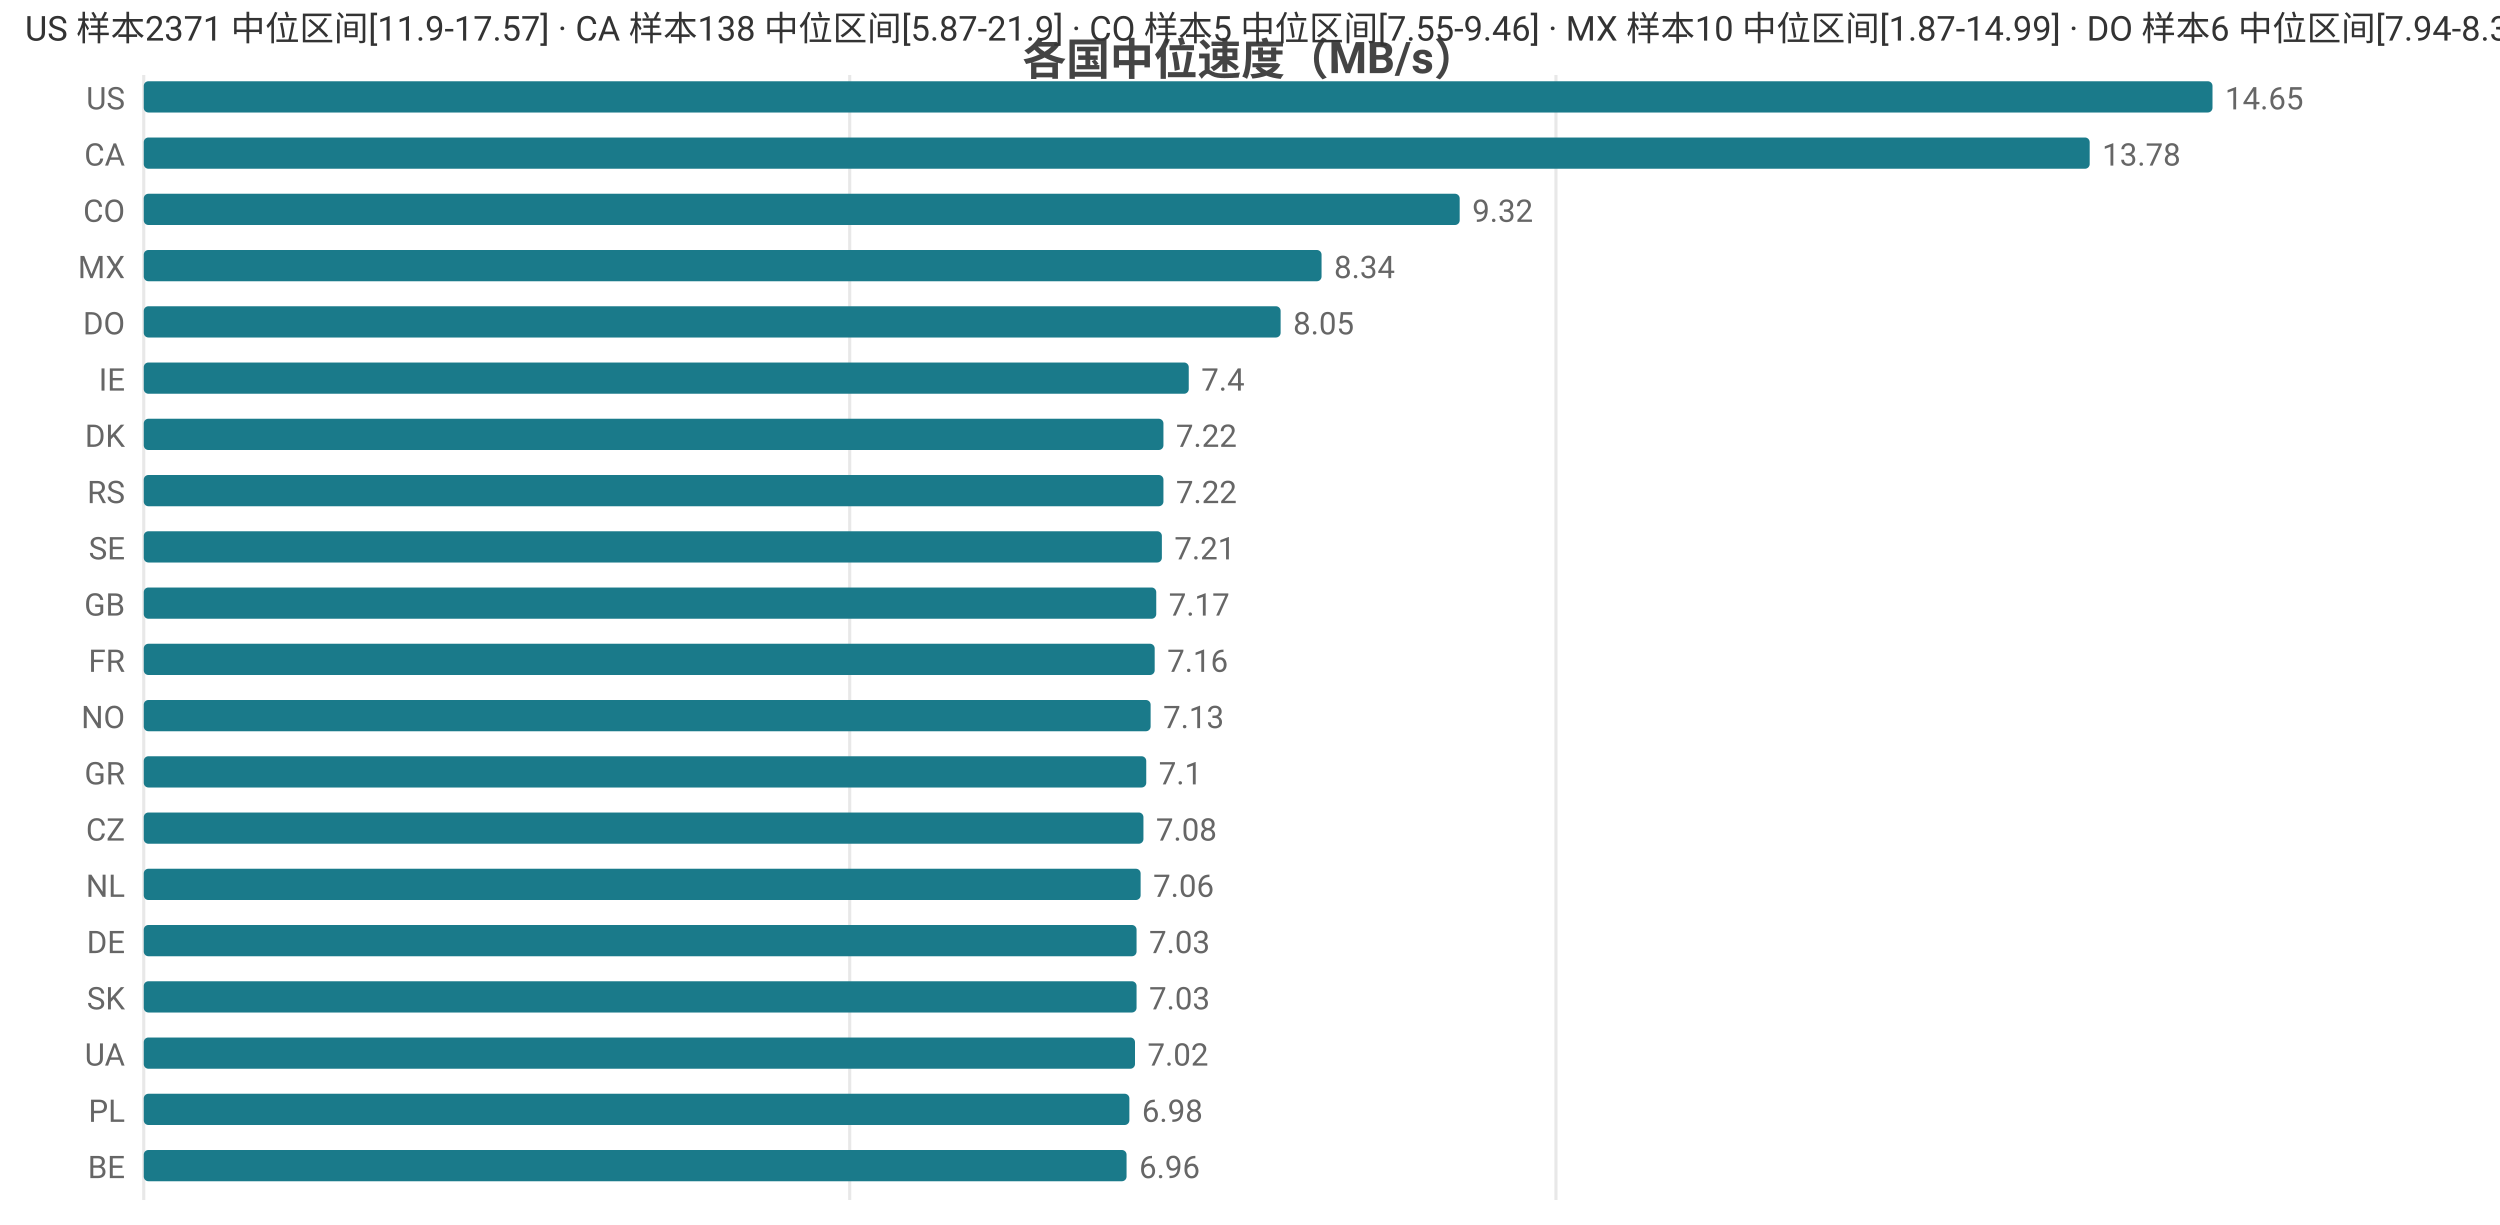
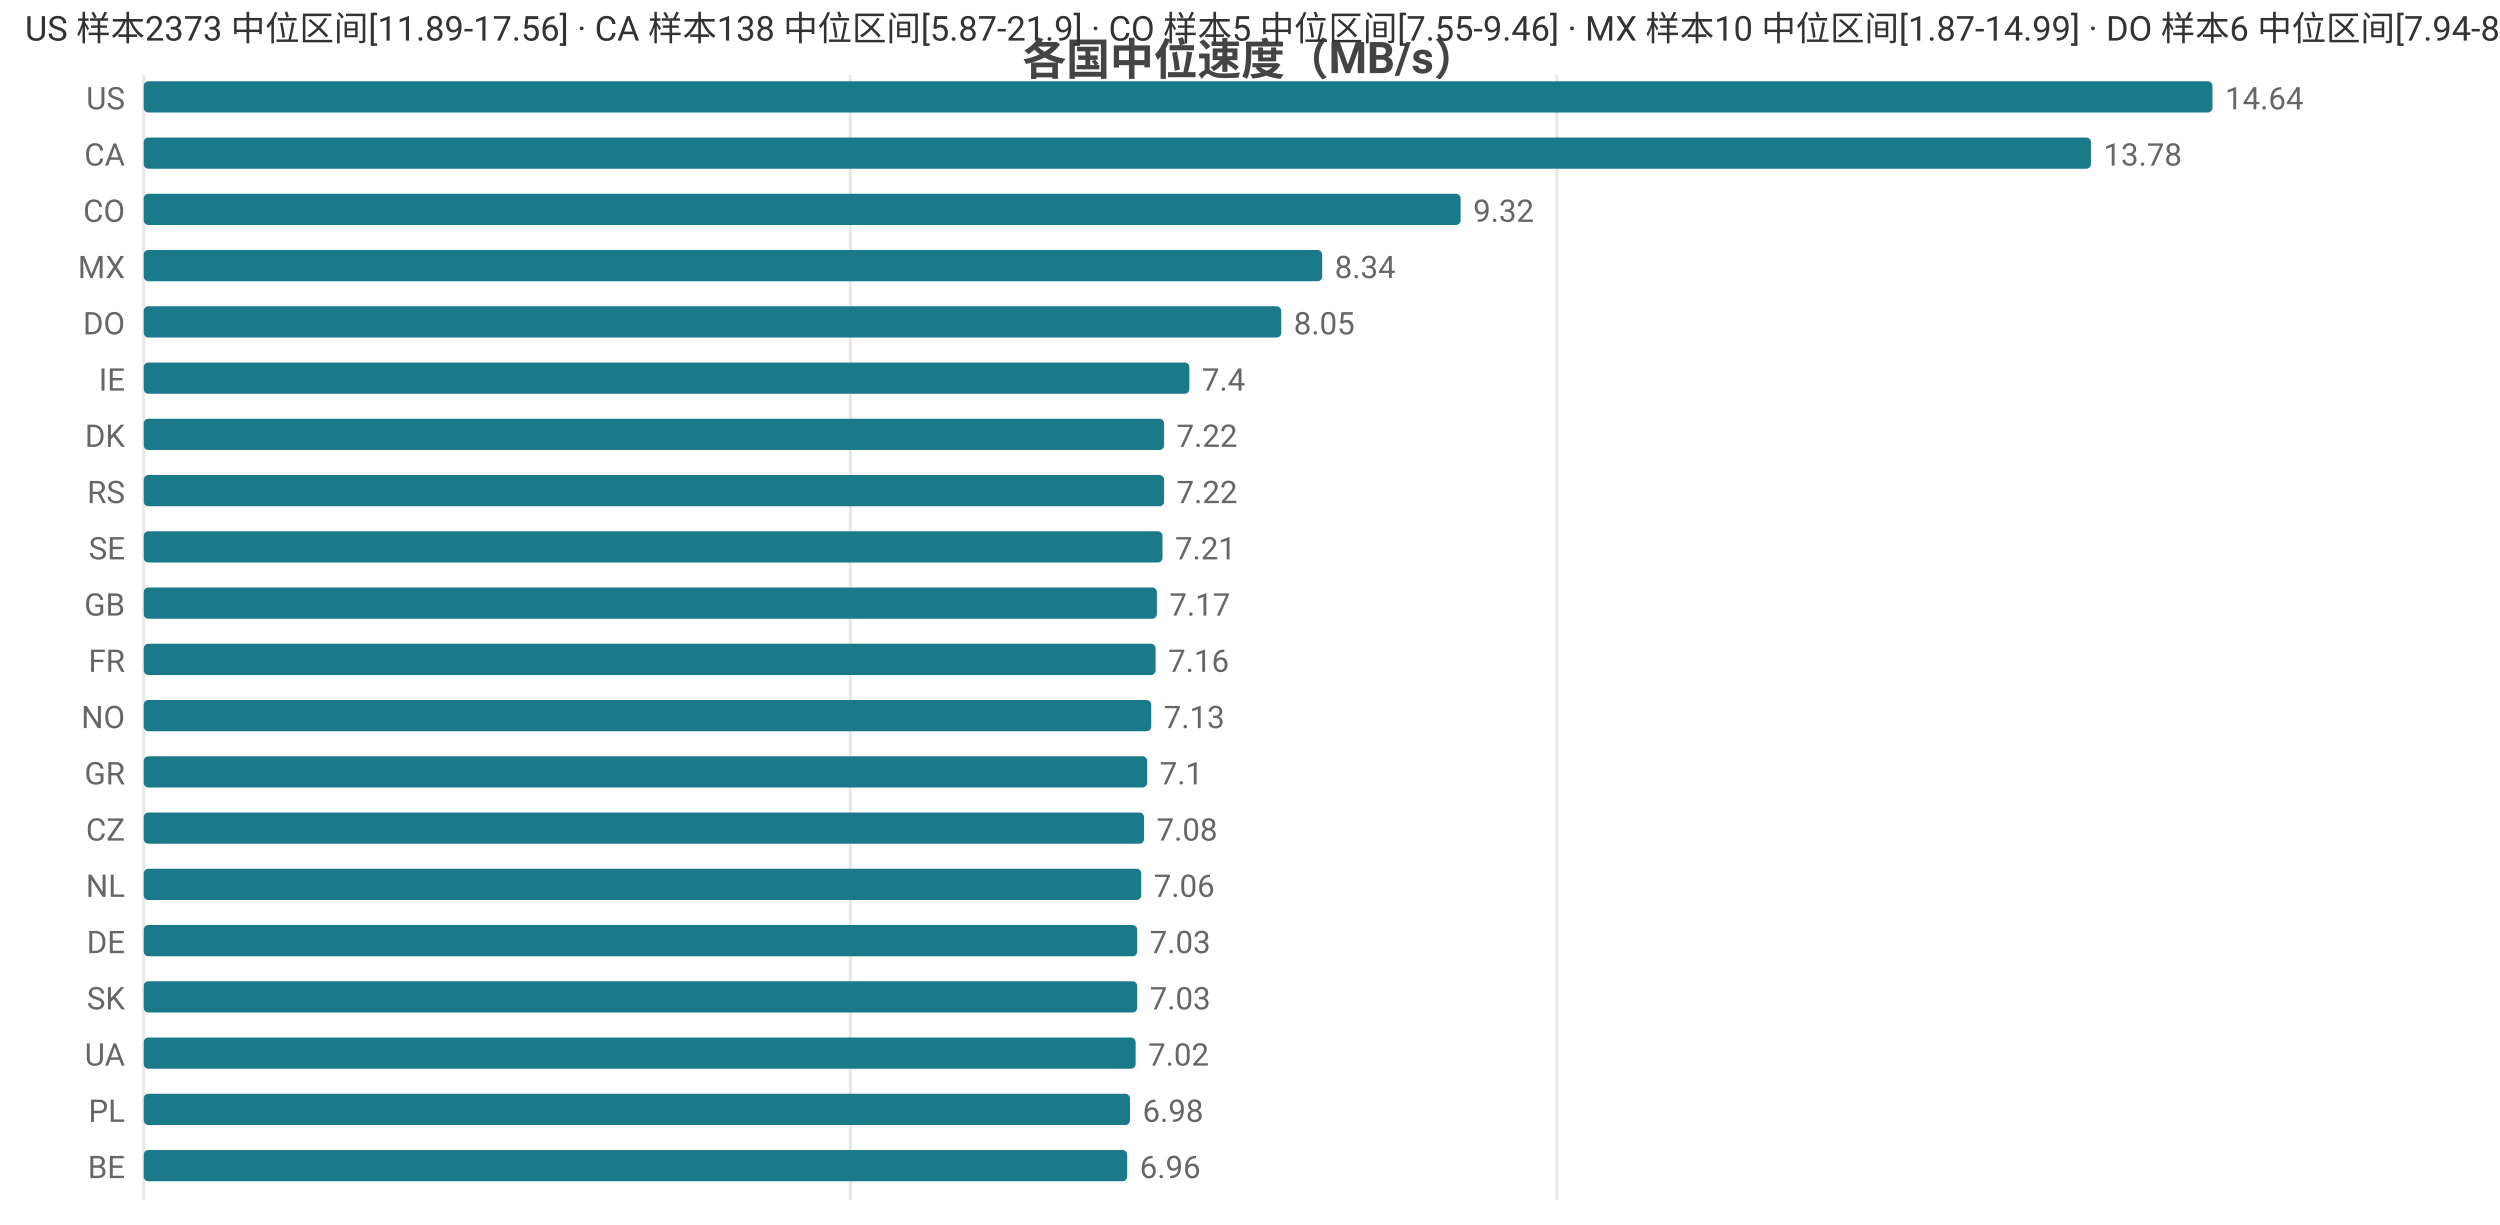
<svg xmlns="http://www.w3.org/2000/svg" width="800" height="392" viewBox="0 0 800 392">
  <rect width="800" height="392" fill="#ffffff" />
  <style>text{font-family:system-ui,-apple-system,'Segoe UI',Roboto,'PingFang SC','Microsoft YaHei','Noto Sans CJK SC',sans-serif}.g{stroke:#e8e8e8;stroke-width:1}.a{stroke:#999;stroke-width:1}.t{font-size:10px;fill:#666}.m{font-size:10px;text-anchor:middle;fill:#666}.e{font-size:10px;text-anchor:end;fill:#666}.l{font-size:11px;fill:#333}.tt{font-size:14px;font-weight:600;text-anchor:middle;fill:#444}.em{font-size:13px;text-anchor:middle;fill:#999}</style>
  <text class="tt" x="400.0" y="24">各国中位速度（MB/s）</text>
  <line class="g" x1="46" y1="24" x2="46" y2="384" />
-   <line class="g" x1="271.9" y1="24" x2="271.9" y2="384" />
-   <line class="g" x1="497.9" y1="24" x2="497.9" y2="384" />
+   <line class="g" x1="272.1" y1="24" x2="272.1" y2="384" />
+   <line class="g" x1="498.2" y1="24" x2="498.2" y2="384" />
  <text class="e" x="40" y="35">US</text>
  <rect x="46" y="26" width="662" height="10" fill="#1a7a8a" rx="1.5" />
-   <text class="t" x="712" y="35">14.65</text>
+   <text class="t" x="712" y="35">14.64</text>
  <text class="e" x="40" y="53">CA</text>
-   <rect x="46" y="44" width="622.7" height="10" fill="#1a7a8a" rx="1.5" />
-   <text class="t" x="672.7" y="53">13.78</text>
+   <rect x="46" y="44" width="623.1" height="10" fill="#1a7a8a" rx="1.5" />
+   <text class="t" x="673.1" y="53">13.78</text>
  <text class="e" x="40" y="71">CO</text>
-   <rect x="46" y="62" width="421.1" height="10" fill="#1a7a8a" rx="1.5" />
-   <text class="t" x="471.1" y="71">9.32</text>
+   <rect x="46" y="62" width="421.4" height="10" fill="#1a7a8a" rx="1.5" />
+   <text class="t" x="471.4" y="71">9.32</text>
  <text class="e" x="40" y="89">MX</text>
-   <rect x="46" y="80" width="376.9" height="10" fill="#1a7a8a" rx="1.5" />
-   <text class="t" x="426.9" y="89">8.34</text>
+   <rect x="46" y="80" width="377.1" height="10" fill="#1a7a8a" rx="1.5" />
+   <text class="t" x="427.1" y="89">8.34</text>
  <text class="e" x="40" y="107">DO</text>
-   <rect x="46" y="98" width="363.8" height="10" fill="#1a7a8a" rx="1.5" />
-   <text class="t" x="413.8" y="107">8.05</text>
+   <rect x="46" y="98" width="364.0" height="10" fill="#1a7a8a" rx="1.5" />
+   <text class="t" x="414.0" y="107">8.05</text>
  <text class="e" x="40" y="125">IE</text>
-   <rect x="46" y="116" width="334.4" height="10" fill="#1a7a8a" rx="1.5" />
-   <text class="t" x="384.4" y="125">7.4</text>
+   <rect x="46" y="116" width="334.6" height="10" fill="#1a7a8a" rx="1.5" />
+   <text class="t" x="384.6" y="125">7.4</text>
  <text class="e" x="40" y="143">DK</text>
-   <rect x="46" y="134" width="326.3" height="10" fill="#1a7a8a" rx="1.5" />
-   <text class="t" x="376.3" y="143">7.22</text>
+   <rect x="46" y="134" width="326.5" height="10" fill="#1a7a8a" rx="1.5" />
+   <text class="t" x="376.5" y="143">7.22</text>
  <text class="e" x="40" y="161">RS</text>
-   <rect x="46" y="152" width="326.3" height="10" fill="#1a7a8a" rx="1.5" />
-   <text class="t" x="376.3" y="161">7.22</text>
+   <rect x="46" y="152" width="326.5" height="10" fill="#1a7a8a" rx="1.5" />
+   <text class="t" x="376.5" y="161">7.22</text>
  <text class="e" x="40" y="179">SE</text>
-   <rect x="46" y="170" width="325.8" height="10" fill="#1a7a8a" rx="1.5" />
-   <text class="t" x="375.8" y="179">7.21</text>
+   <rect x="46" y="170" width="326.0" height="10" fill="#1a7a8a" rx="1.5" />
+   <text class="t" x="376.0" y="179">7.21</text>
  <text class="e" x="40" y="197">GB</text>
-   <rect x="46" y="188" width="324.0" height="10" fill="#1a7a8a" rx="1.5" />
-   <text class="t" x="374.0" y="197">7.17</text>
+   <rect x="46" y="188" width="324.2" height="10" fill="#1a7a8a" rx="1.5" />
+   <text class="t" x="374.2" y="197">7.17</text>
  <text class="e" x="40" y="215">FR</text>
-   <rect x="46" y="206" width="323.5" height="10" fill="#1a7a8a" rx="1.5" />
-   <text class="t" x="373.5" y="215">7.16</text>
+   <rect x="46" y="206" width="323.8" height="10" fill="#1a7a8a" rx="1.5" />
+   <text class="t" x="373.8" y="215">7.16</text>
  <text class="e" x="40" y="233">NO</text>
-   <rect x="46" y="224" width="322.2" height="10" fill="#1a7a8a" rx="1.5" />
-   <text class="t" x="372.2" y="233">7.13</text>
+   <rect x="46" y="224" width="322.4" height="10" fill="#1a7a8a" rx="1.5" />
+   <text class="t" x="372.4" y="233">7.13</text>
  <text class="e" x="40" y="251">GR</text>
-   <rect x="46" y="242" width="320.8" height="10" fill="#1a7a8a" rx="1.5" />
-   <text class="t" x="370.8" y="251">7.1</text>
+   <rect x="46" y="242" width="321.1" height="10" fill="#1a7a8a" rx="1.5" />
+   <text class="t" x="371.1" y="251">7.1</text>
  <text class="e" x="40" y="269">CZ</text>
-   <rect x="46" y="260" width="319.9" height="10" fill="#1a7a8a" rx="1.5" />
-   <text class="t" x="369.9" y="269">7.08</text>
+   <rect x="46" y="260" width="320.1" height="10" fill="#1a7a8a" rx="1.5" />
+   <text class="t" x="370.1" y="269">7.08</text>
  <text class="e" x="40" y="287">NL</text>
-   <rect x="46" y="278" width="319.0" height="10" fill="#1a7a8a" rx="1.5" />
-   <text class="t" x="369.0" y="287">7.06</text>
+   <rect x="46" y="278" width="319.2" height="10" fill="#1a7a8a" rx="1.5" />
+   <text class="t" x="369.2" y="287">7.06</text>
  <text class="e" x="40" y="305">DE</text>
-   <rect x="46" y="296" width="317.7" height="10" fill="#1a7a8a" rx="1.5" />
-   <text class="t" x="367.7" y="305">7.03</text>
+   <rect x="46" y="296" width="317.9" height="10" fill="#1a7a8a" rx="1.5" />
+   <text class="t" x="367.9" y="305">7.03</text>
  <text class="e" x="40" y="323">SK</text>
-   <rect x="46" y="314" width="317.7" height="10" fill="#1a7a8a" rx="1.5" />
-   <text class="t" x="367.7" y="323">7.03</text>
+   <rect x="46" y="314" width="317.9" height="10" fill="#1a7a8a" rx="1.5" />
+   <text class="t" x="367.9" y="323">7.03</text>
  <text class="e" x="40" y="341">UA</text>
-   <rect x="46" y="332" width="317.2" height="10" fill="#1a7a8a" rx="1.5" />
-   <text class="t" x="367.2" y="341">7.02</text>
+   <rect x="46" y="332" width="317.4" height="10" fill="#1a7a8a" rx="1.5" />
+   <text class="t" x="367.4" y="341">7.02</text>
  <text class="e" x="40" y="359">PL</text>
-   <rect x="46" y="350" width="315.4" height="10" fill="#1a7a8a" rx="1.5" />
-   <text class="t" x="365.4" y="359">6.98</text>
+   <rect x="46" y="350" width="315.6" height="10" fill="#1a7a8a" rx="1.5" />
+   <text class="t" x="365.6" y="359">6.98</text>
  <text class="e" x="40" y="377">BE</text>
-   <rect x="46" y="368" width="314.5" height="10" fill="#1a7a8a" rx="1.5" />
-   <text class="t" x="364.5" y="377">6.96</text>
-   <text class="l" x="8" y="13">US 样本2371 中位区间[11.9-17.57] · CA 样本138 中位区间[5.87-21.9] · CO 样本5 中位区间[7.55-9.46] · MX 样本10 中位区间[1.87-14.99] · DO 样本6 中位区间[7.94-8.34]</text>
+   <rect x="46" y="368" width="314.7" height="10" fill="#1a7a8a" rx="1.5" />
+   <text class="t" x="364.7" y="377">6.96</text>
+   <text class="l" x="8" y="13">US 样本2373 中位区间[11.89-17.56] · CA 样本138 中位区间[5.87-21.9] · CO 样本5 中位区间[7.55-9.46] · MX 样本10 中位区间[1.87-14.99] · DO 样本6 中位区间[7.94-8.34]</text>
</svg>
